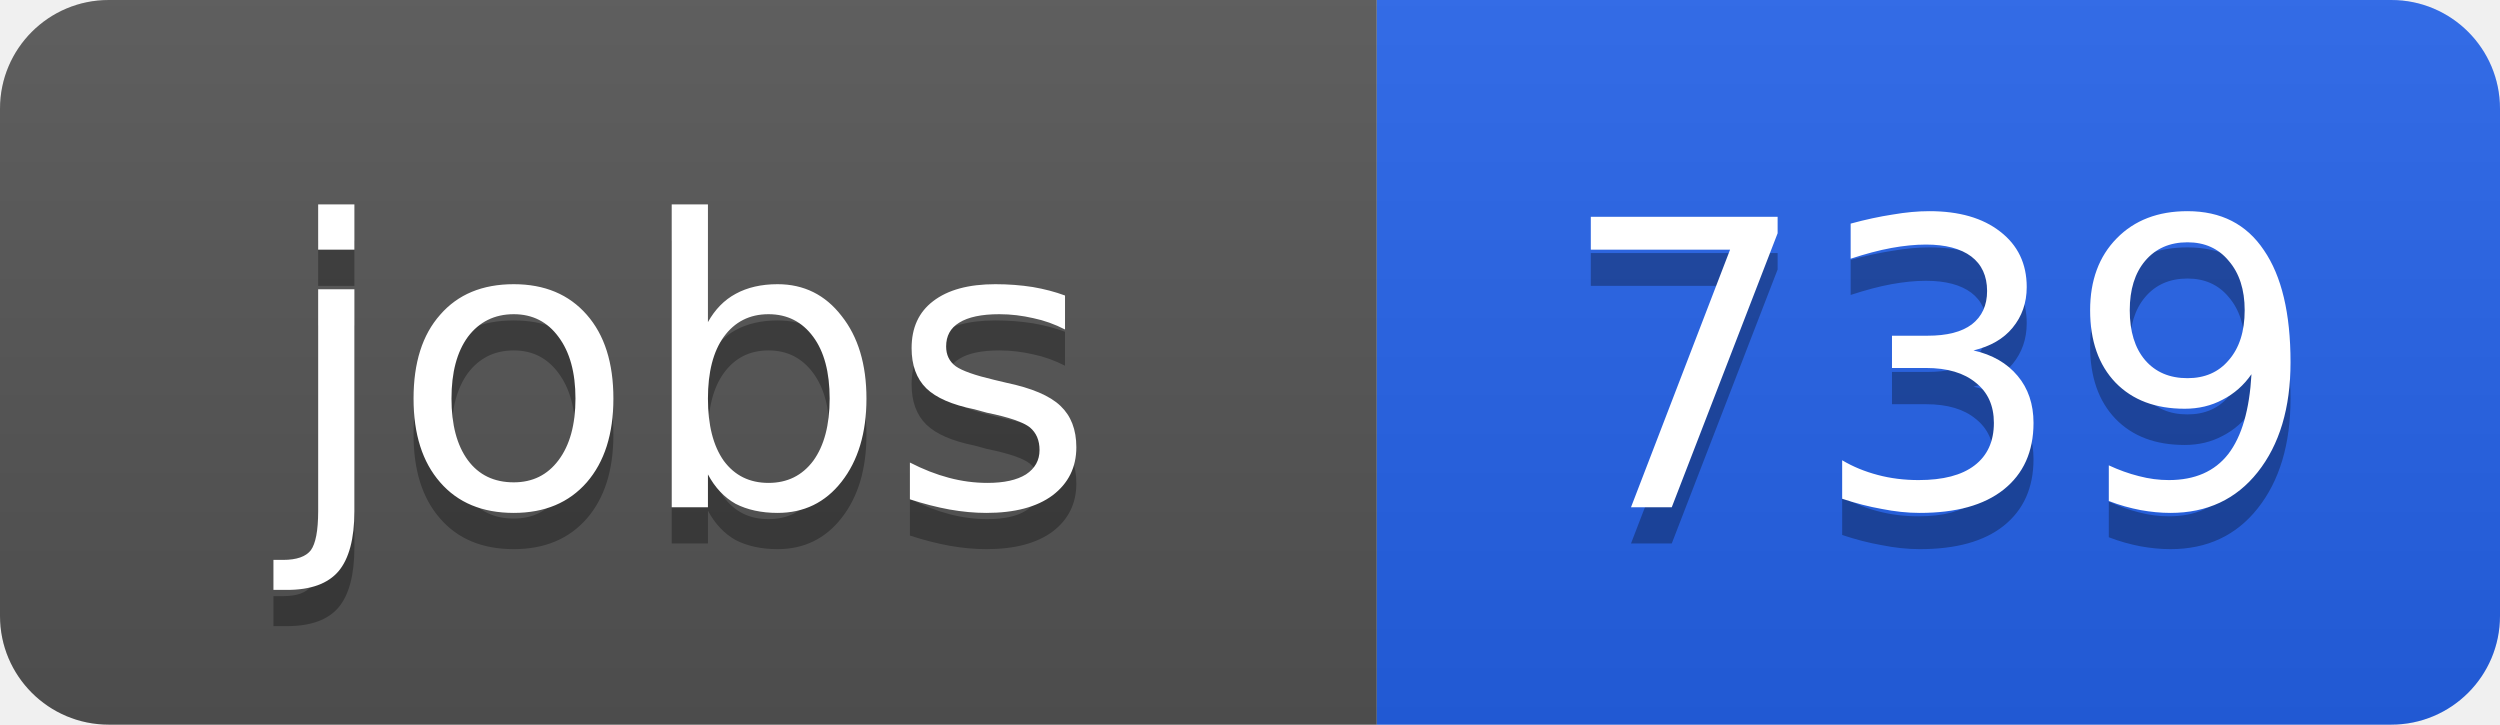
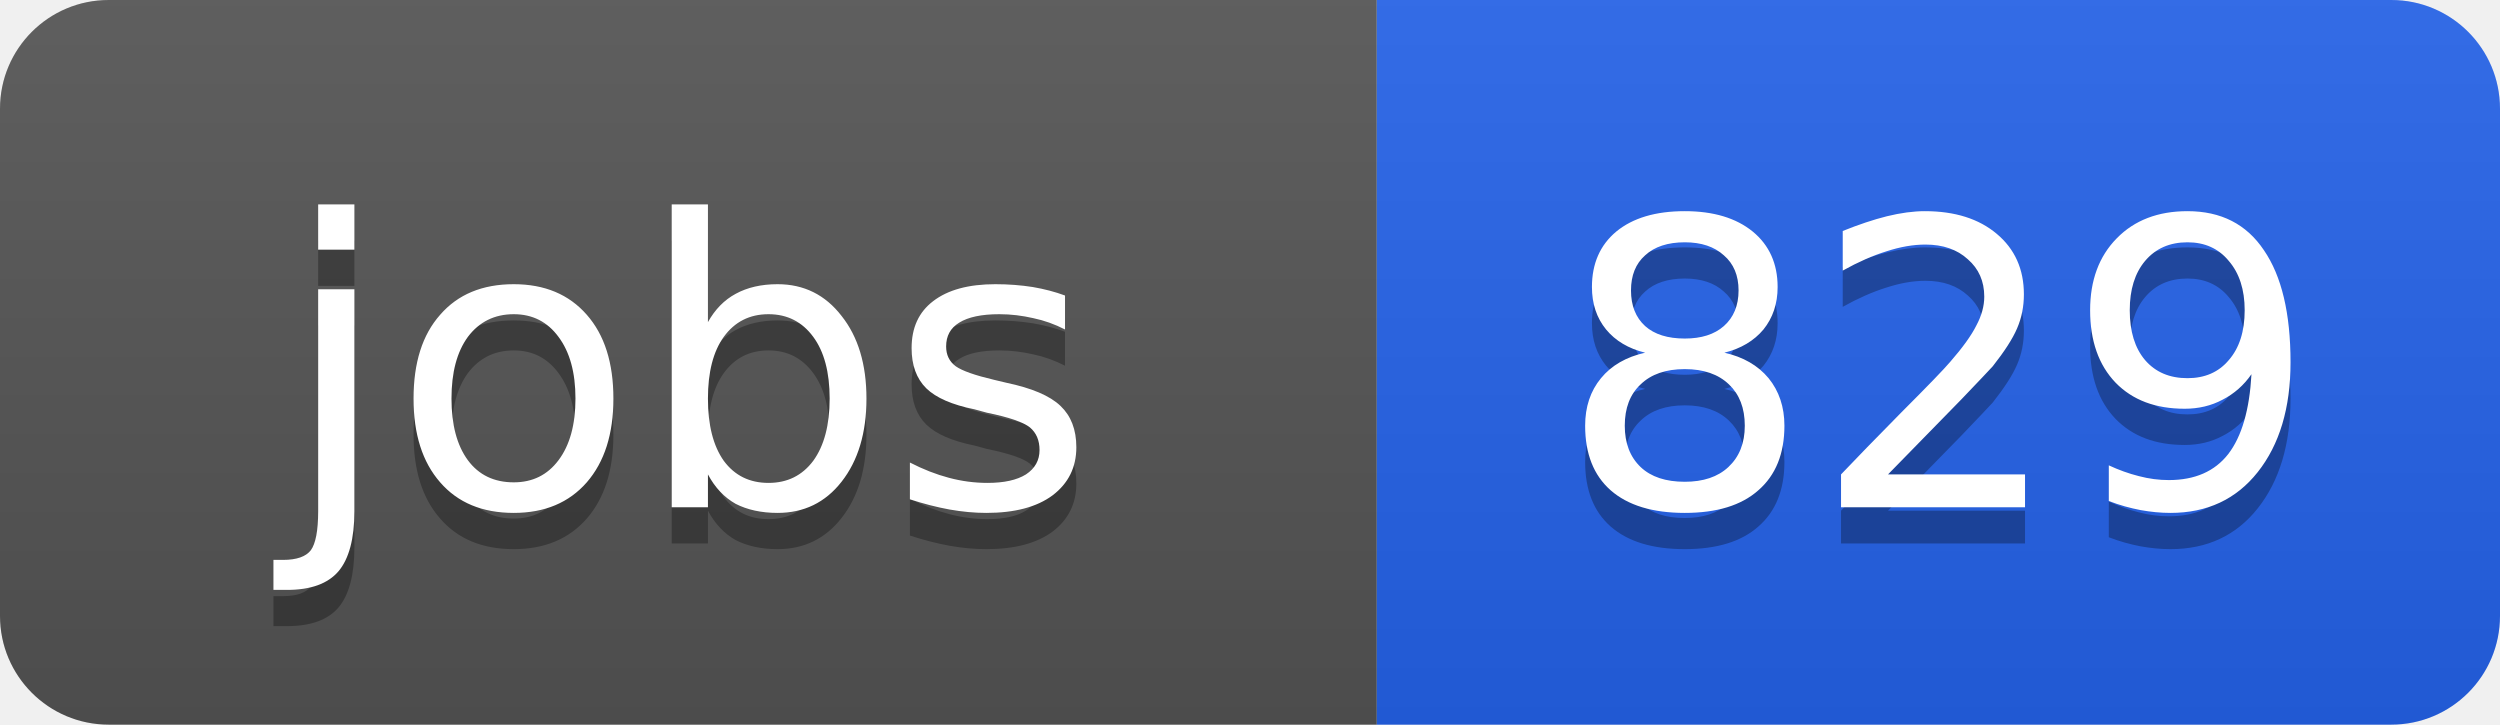
<svg xmlns="http://www.w3.org/2000/svg" width="69" height="20">
  <linearGradient id="b" x2="0" y2="100%">
    <stop offset="0" stop-color="#bbb" stop-opacity=".1" />
    <stop offset="1" stop-opacity=".1" />
  </linearGradient>
  <clipPath id="a">
    <rect width="69" height="20" rx="3" fill="#fff" />
  </clipPath>
  <g clip-path="url(#a)">
    <path fill="#555" d="M0 0h38v20H0z" />
    <path fill="#2563eb" d="M38 0h31v20H38z" />
    <path fill="url(#b)" d="M0 0h69v20H0z" />
  </g>
  <g fill="#fff" text-anchor="middle" font-family="DejaVu Sans,Verdana,Geneva,sans-serif" font-size="11">
    <text x="19" y="15" fill="#010101" fill-opacity=".3">jobs</text>
    <text x="19" y="14">jobs</text>
-     <text x="53.5" y="15" fill="#010101" fill-opacity=".3">739</text>
-     <text x="53.5" y="14">739</text>
+     <text x="53.5" y="15" fill="#010101" fill-opacity=".3">829</text>
+     <text x="53.5" y="14">829</text>
  </g>
</svg>
